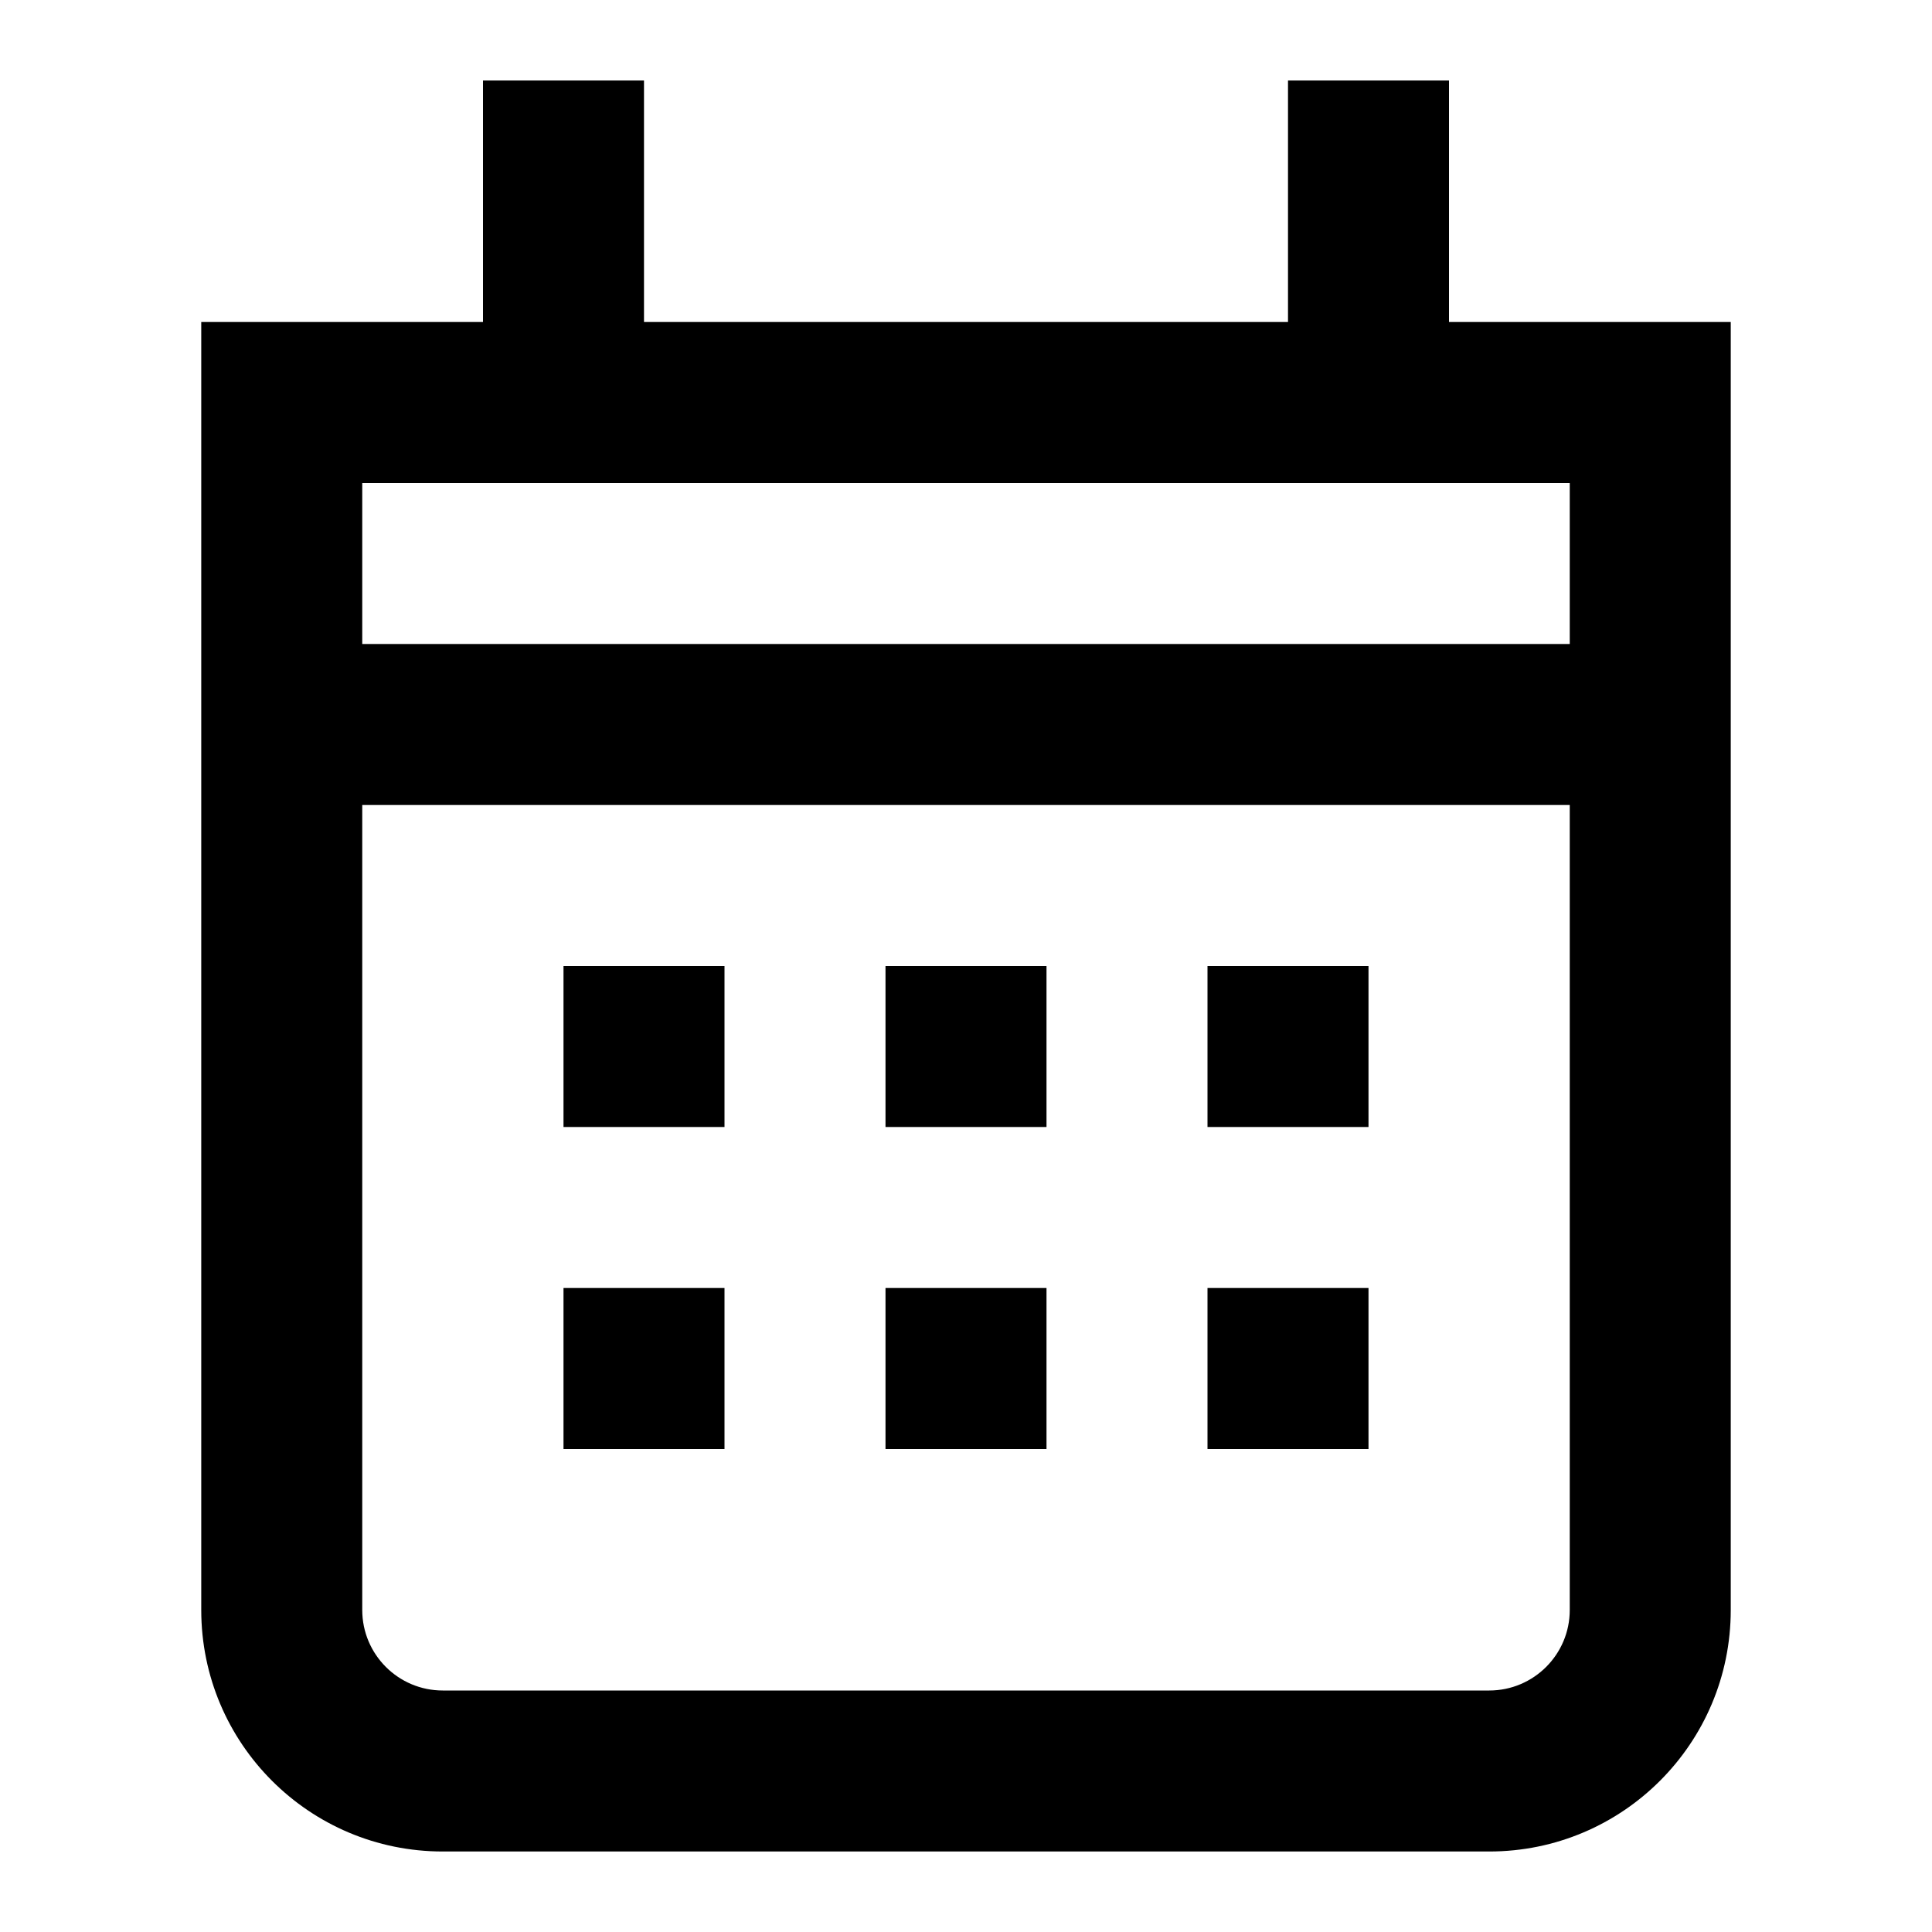
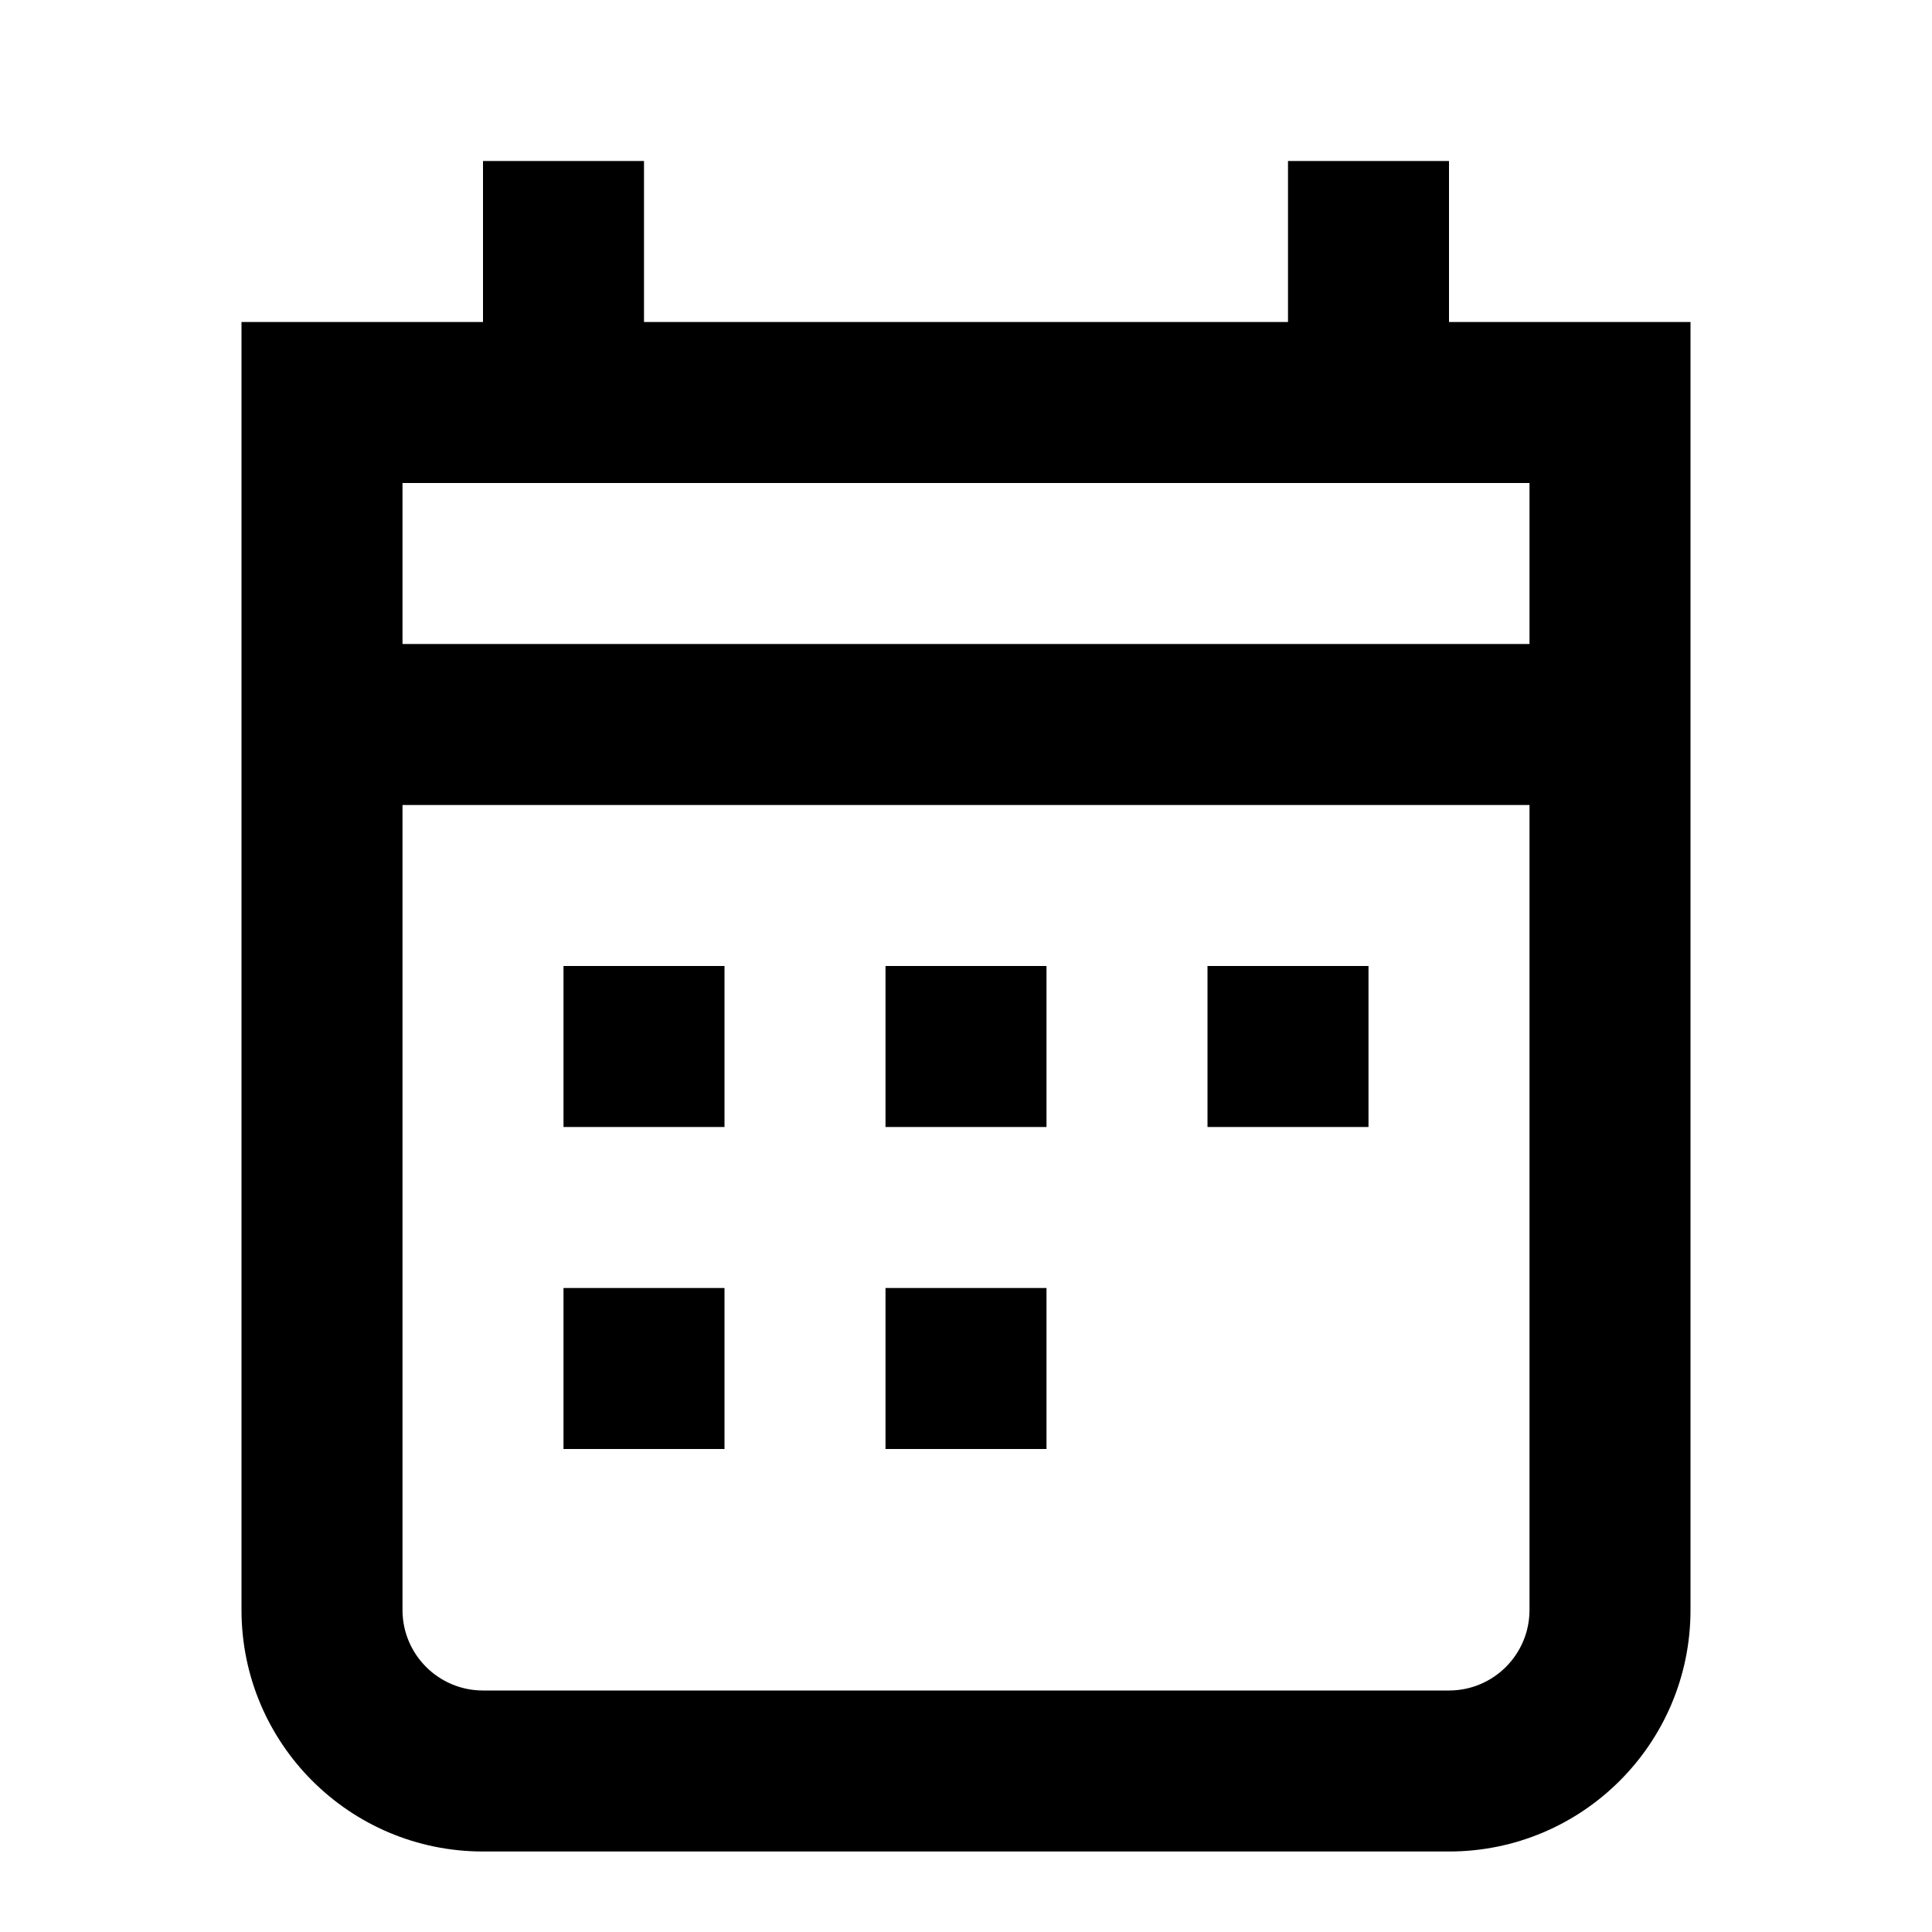
<svg xmlns="http://www.w3.org/2000/svg" width="24" height="24" viewBox="0 0 24 24" fill="none">
  <rect width="24" height="24" fill="none" />
-   <path d="M9 18V16H7V18H9Z" fill="#000000" />
+   <path d="M9 14V12H7V14H9Z" fill="#000000" />
+   <path d="M9 16V18H7V16H9Z" fill="#000000" />
+   <path d="M13 12H11V14H13V12Z" fill="#000000" />
  <path d="M11 16H13V18H11V16Z" fill="#000000" />
-   <path d="M15 18V16H17V18H15Z" fill="#000000" />
-   <path d="M7 14V12H9V14H7Z" fill="#000000" />
-   <path d="M13 12H11V14H13V12Z" fill="#000000" />
  <path d="M17 14V12H15V14H17Z" fill="#000000" />
-   <path fill-rule="evenodd" clip-rule="evenodd" d="M8 1H6V4H2.5V20C2.5 21.657 3.843 23 5.5 23H18.5C20.157 23 21.5 21.657 21.5 20V4H18V1H16V4H8V1ZM4.5 20V10H19.5V20C19.5 20.552 19.052 21 18.5 21H5.5C4.948 21 4.5 20.552 4.5 20ZM19.5 8H4.5V6H19.5V8Z" fill="#000000" />
+   <path d="M18 2H16V4H8V2H6V4H3V20C3 21.657 4.343 23 6 23H18C19.657 23 21 21.657 21 20V4H18V2ZM19 6V8H5V6H19ZM5 20V10H19V20C19 20.552 18.552 21 18 21H6C5.448 21 5 20.552 5 20Z" fill="#000000" />
</svg>
